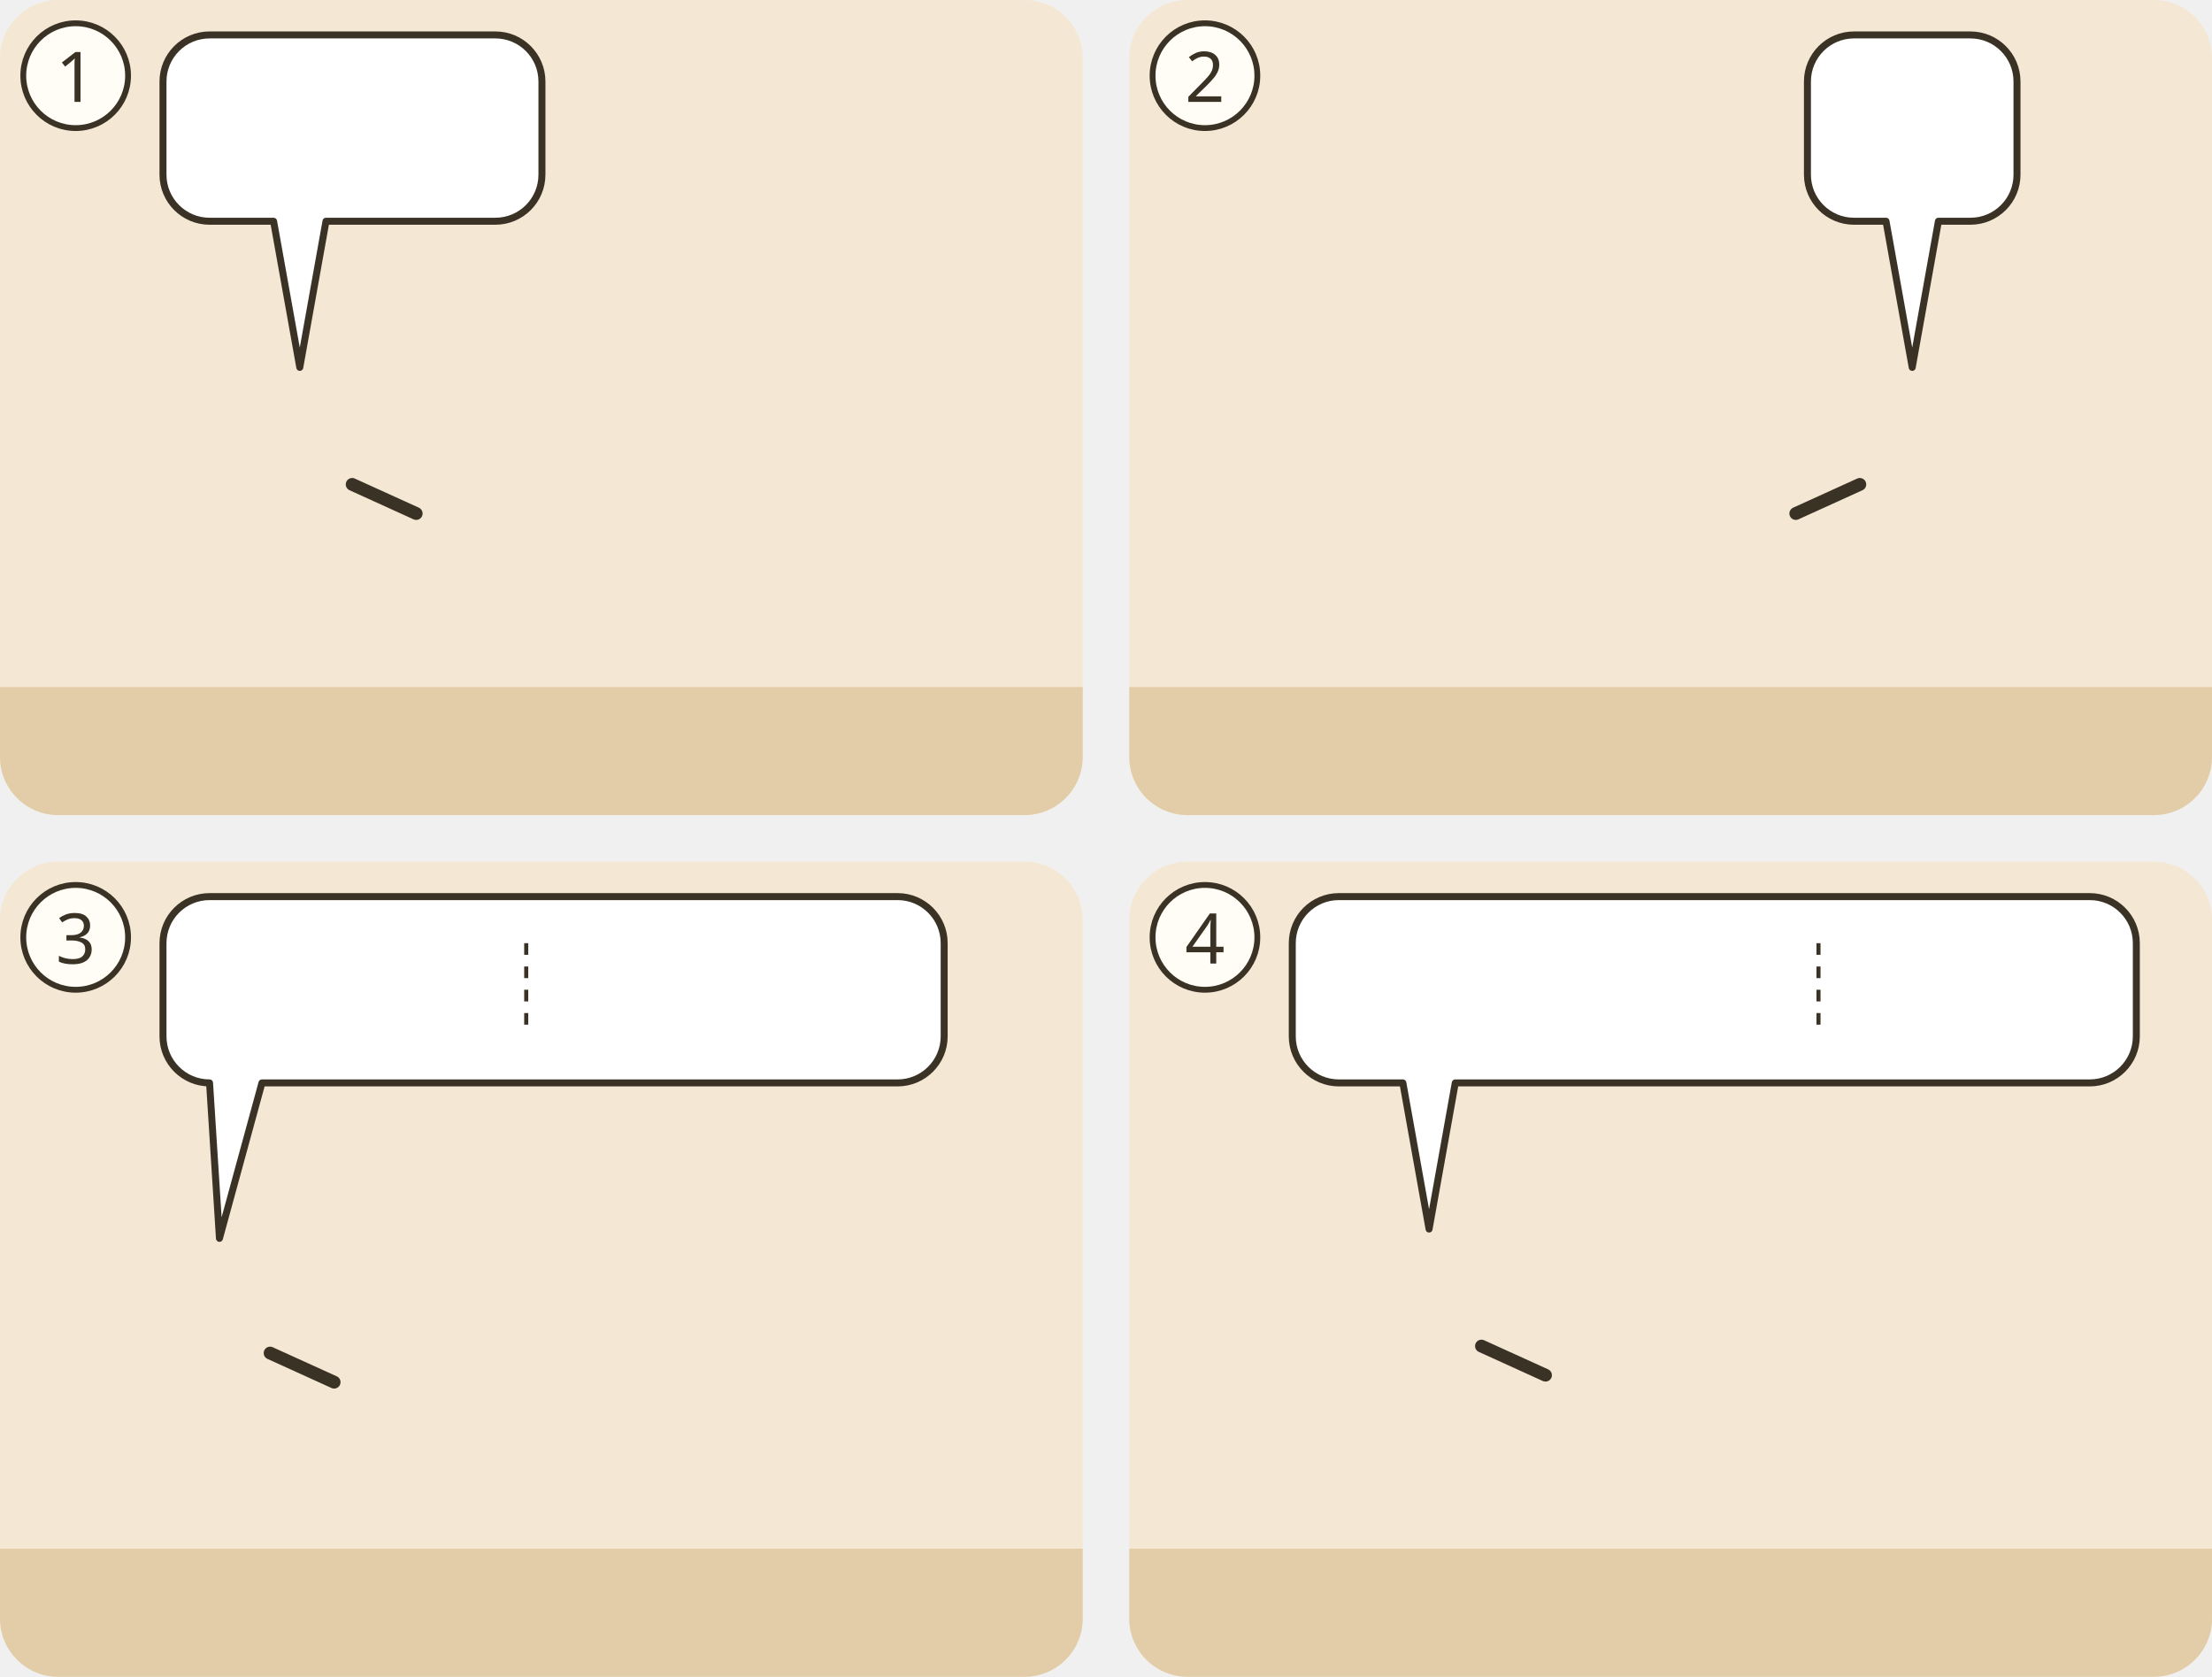
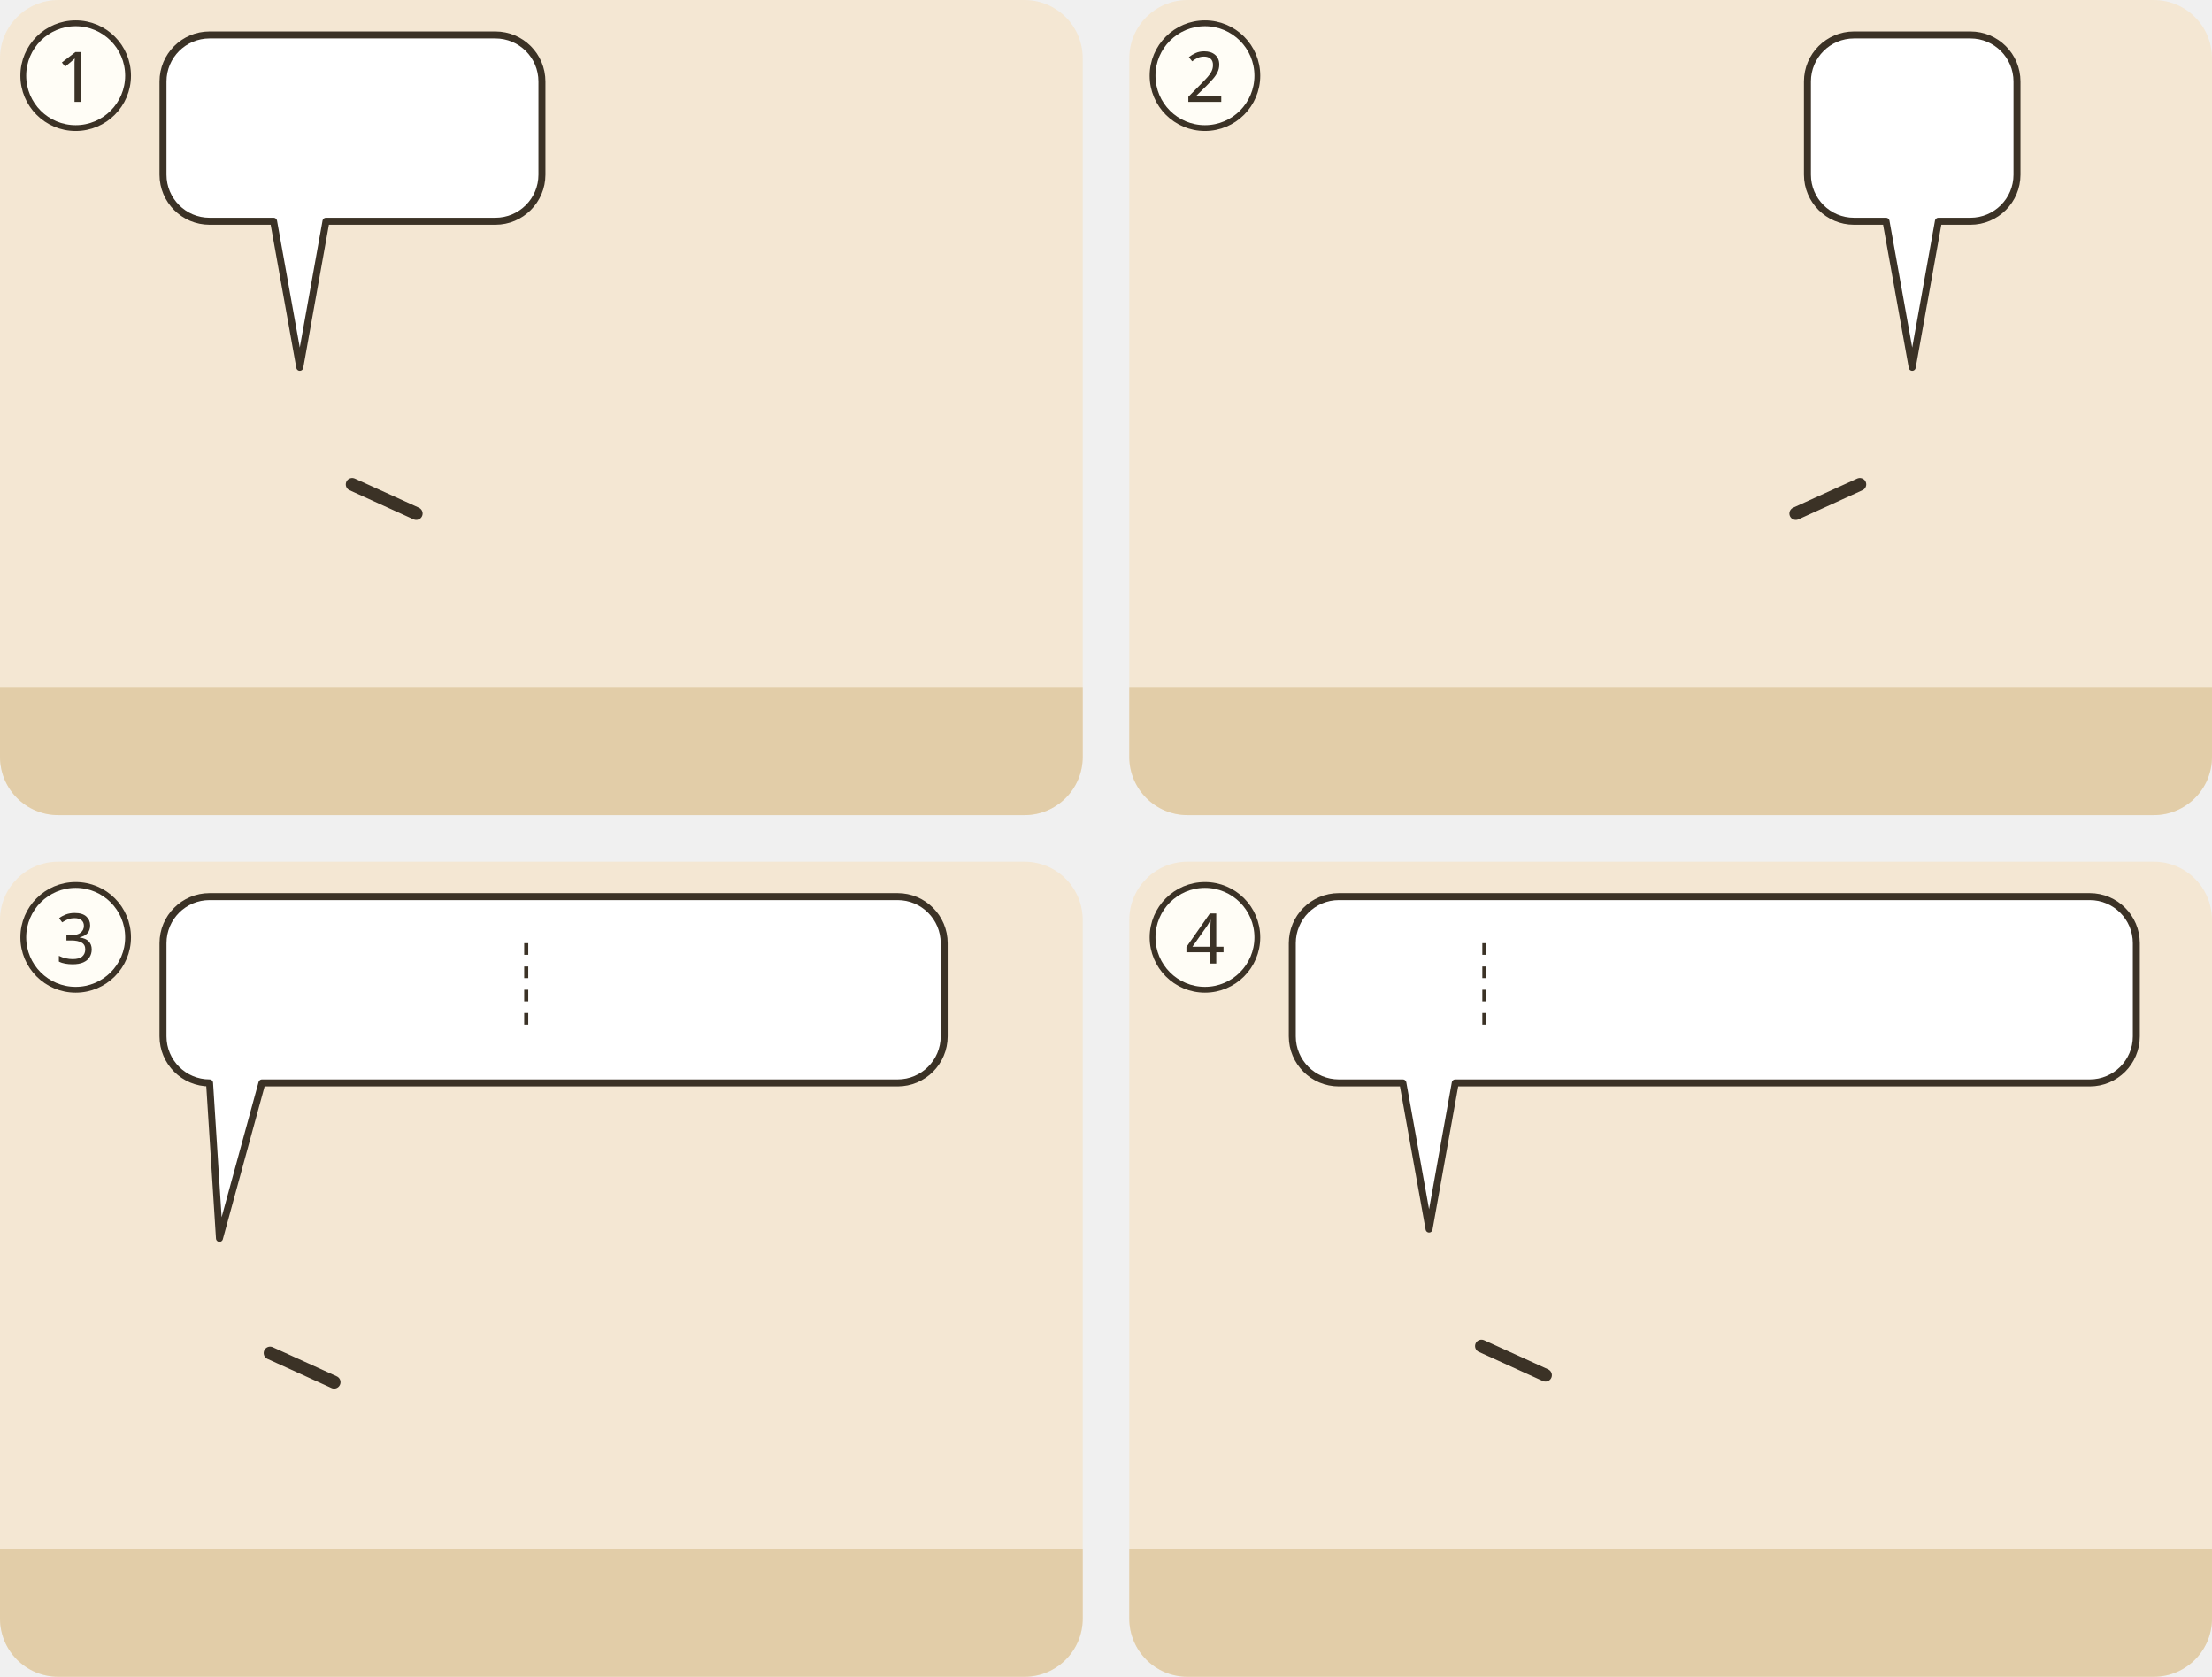
<svg xmlns="http://www.w3.org/2000/svg" viewBox="0 0 380 288">
  <g transform="translate(0 0)">
    <clipPath id="ill-cp-1-0-0">
      <rect width="186" height="140" rx="10" />
    </clipPath>
    <g clip-path="url(#ill-cp-1-0-0)">
      <rect width="186" height="140" fill="#F4E7D3" />
      <rect y="118" width="186" height="22" fill="#E2CDA8" />
      <use href="#ill-wueste" x="0" y="70" width="186" height="70" />
      <use href="#ill-p-johannes-taeufer" x="37.4" y="58" width="28.1" height="60" />
      <path d="M60.5 83.2L71.5 88.2" stroke="#3B3226" stroke-width="2.2" stroke-linecap="round" />
      <use href="#ill-p-gast2" x="103.6" y="62" width="23.9" height="55.2" />
      <use href="#ill-p-gast" x="142.9" y="62" width="23.9" height="55.2" />
      <use href="#ill-p-menge" x="120.4" y="58" width="28.1" height="60" />
      <g>
        <path d="M36 6H85.1A8 8 0 0 1 93.1 14V30A8 8 0 0 1 85.1 38L56 38L51.5 63.1L47 38H36A8 8 0 0 1 28 30V14A8 8 0 0 1 36 6Z" fill="#FFFFFF" stroke="#3B3226" stroke-width="1.2" stroke-linejoin="round" />
        <use href="#ill-z-umkehr" x="34" y="12" width="26.7" height="20" />
        <use href="#ill-z-reich-gottes" x="65.7" y="12" width="21.4" height="20" />
      </g>
    </g>
    <circle cx="13" cy="13" r="9" fill="#FFFDF6" stroke="#3B3226" />
    <text x="13" y="17.5" text-anchor="middle" font-family="sans-serif" font-size="12" fill="#3B3226">1</text>
  </g>
  <g transform="translate(194 0)">
    <clipPath id="ill-cp-2-194-0">
      <rect width="186" height="140" rx="10" />
    </clipPath>
    <g clip-path="url(#ill-cp-2-194-0)">
      <rect width="186" height="140" fill="#F4E7D3" />
      <rect y="118" width="186" height="22" fill="#E2CDA8" />
      <use href="#ill-jordan" x="0" y="70" width="186" height="70" />
      <use href="#ill-p-johannes-taeufer" x="37.4" y="58" width="28.1" height="60" />
+       <use href="#ill-taufmuschel" x="56.2" y="85.0" width="16" height="18" />
      <use href="#ill-p-gast2" x="103.6" y="62" width="23.9" height="55.2" />
      <use href="#ill-p-gast" x="142.9" y="62" width="23.9" height="55.2" />
      <use href="#ill-p-menge" x="120.4" y="58" width="28.1" height="60" />
      <path d="M125.5 83.2L114.5 88.2" stroke="#3B3226" stroke-width="2.2" stroke-linecap="round" />
-       <use href="#ill-z-taufe" x="40.5" y="38.1" width="22" height="22" />
      <g>
        <path d="M124.5 6H144.5A8 8 0 0 1 152.5 14V30A8 8 0 0 1 144.5 38L139 38L134.5 63.1L130 38H124.5A8 8 0 0 1 116.5 30V14A8 8 0 0 1 124.5 6Z" fill="#FFFFFF" stroke="#3B3226" stroke-width="1.2" stroke-linejoin="round" />
        <use href="#ill-z-suende" x="122.5" y="12" width="24.0" height="20" />
      </g>
    </g>
    <circle cx="13" cy="13" r="9" fill="#FFFDF6" stroke="#3B3226" />
    <text x="13" y="17.5" text-anchor="middle" font-family="sans-serif" font-size="12" fill="#3B3226">2</text>
  </g>
  <g transform="translate(0 148)">
    <clipPath id="ill-cp-3-0-148">
      <rect width="186" height="140" rx="10" />
    </clipPath>
    <g clip-path="url(#ill-cp-3-0-148)">
      <rect width="186" height="140" fill="#F4E7D3" />
      <rect y="118" width="186" height="22" fill="#E2CDA8" />
      <use href="#ill-p-johannes-taeufer" x="24.1" y="60" width="27.2" height="58" />
      <path d="M46.4 84.4L57.4 89.4" stroke="#3B3226" stroke-width="2.2" stroke-linecap="round" />
      <use href="#ill-p-g-pharisaeer" x="79.4" y="60" width="27.2" height="58" />
      <use href="#ill-p-g-sadduzaeer" x="134.7" y="60" width="27.2" height="58" />
      <g>
        <path d="M36 6H154.2A8 8 0 0 1 162.2 14V30A8 8 0 0 1 154.2 38L45 38L37.7 64.7L36 38H36A8 8 0 0 1 28 30V14A8 8 0 0 1 36 6Z" fill="#FFFFFF" stroke="#3B3226" stroke-width="1.2" stroke-linejoin="round" />
        <use href="#ill-z-umkehr" x="34" y="12" width="26.7" height="20" />
        <use href="#ill-feige" x="65.7" y="12" width="17.8" height="20" />
        <line x1="90.4" y1="14.0" x2="90.4" y2="30.0" stroke="#3B3226" stroke-width=".7" stroke-dasharray="2 2" />
        <use href="#ill-axt" x="97.4" y="12" width="18.5" height="20" />
        <use href="#ill-baum" x="120.9" y="12" width="13.6" height="20" />
        <use href="#ill-z-feuer" x="139.5" y="12" width="16.7" height="20" />
      </g>
    </g>
    <circle cx="13" cy="13" r="9" fill="#FFFDF6" stroke="#3B3226" />
    <text x="13" y="17.5" text-anchor="middle" font-family="sans-serif" font-size="12" fill="#3B3226">3</text>
  </g>
  <g transform="translate(194 148)">
    <clipPath id="ill-cp-4-194-148">
      <rect width="186" height="140" rx="10" />
    </clipPath>
    <g clip-path="url(#ill-cp-4-194-148)">
      <rect width="186" height="140" fill="#F4E7D3" />
      <rect y="118" width="186" height="22" fill="#E2CDA8" />
      <use href="#ill-jordan" x="0" y="70" width="186" height="70" />
      <use href="#ill-p-johannes-taeufer" x="37.4" y="58" width="28.1" height="60" />
      <path d="M60.5 83.2L71.5 88.2" stroke="#3B3226" stroke-width="2.2" stroke-linecap="round" />
      <use href="#ill-p-gast2" x="103.6" y="62" width="23.9" height="55.2" />
      <use href="#ill-p-gast" x="142.9" y="62" width="23.9" height="55.2" />
      <use href="#ill-p-menge" x="120.4" y="58" width="28.1" height="60" />
      <g>
        <path d="M36 6H165A8 8 0 0 1 173 14V30A8 8 0 0 1 165 38L56 38L51.5 63.1L47 38H36A8 8 0 0 1 28 30V14A8 8 0 0 1 36 6Z" fill="#FFFFFF" stroke="#3B3226" stroke-width="1.2" stroke-linejoin="round" />
        <use href="#ill-z-taufe" x="34" y="12" width="20.0" height="20" />
-         <use href="#ill-z-pfeil" x="59.0" y="12" width="38.0" height="20" />
-         <use href="#ill-p-jesus" x="102.0" y="12" width="9.4" height="20" />
-         <line x1="118.4" y1="14.0" x2="118.4" y2="30.0" stroke="#3B3226" stroke-width=".7" stroke-dasharray="2 2" />
+         <line x1="61.0" y1="14.0" x2="61.0" y2="30.0" stroke="#3B3226" stroke-width=".7" stroke-dasharray="2 2" />
+         <use href="#ill-z-pfeil" x="68.0" y="12" width="38.0" height="20" />
+         <use href="#ill-p-jesus" x="111.0" y="12" width="9.4" height="20" />
        <use href="#ill-geist" x="125.4" y="12" width="20.0" height="20" />
        <use href="#ill-z-feuer" x="150.4" y="12" width="16.7" height="20" />
      </g>
    </g>
    <circle cx="13" cy="13" r="9" fill="#FFFDF6" stroke="#3B3226" />
    <text x="13" y="17.5" text-anchor="middle" font-family="sans-serif" font-size="12" fill="#3B3226">4</text>
  </g>
</svg>
